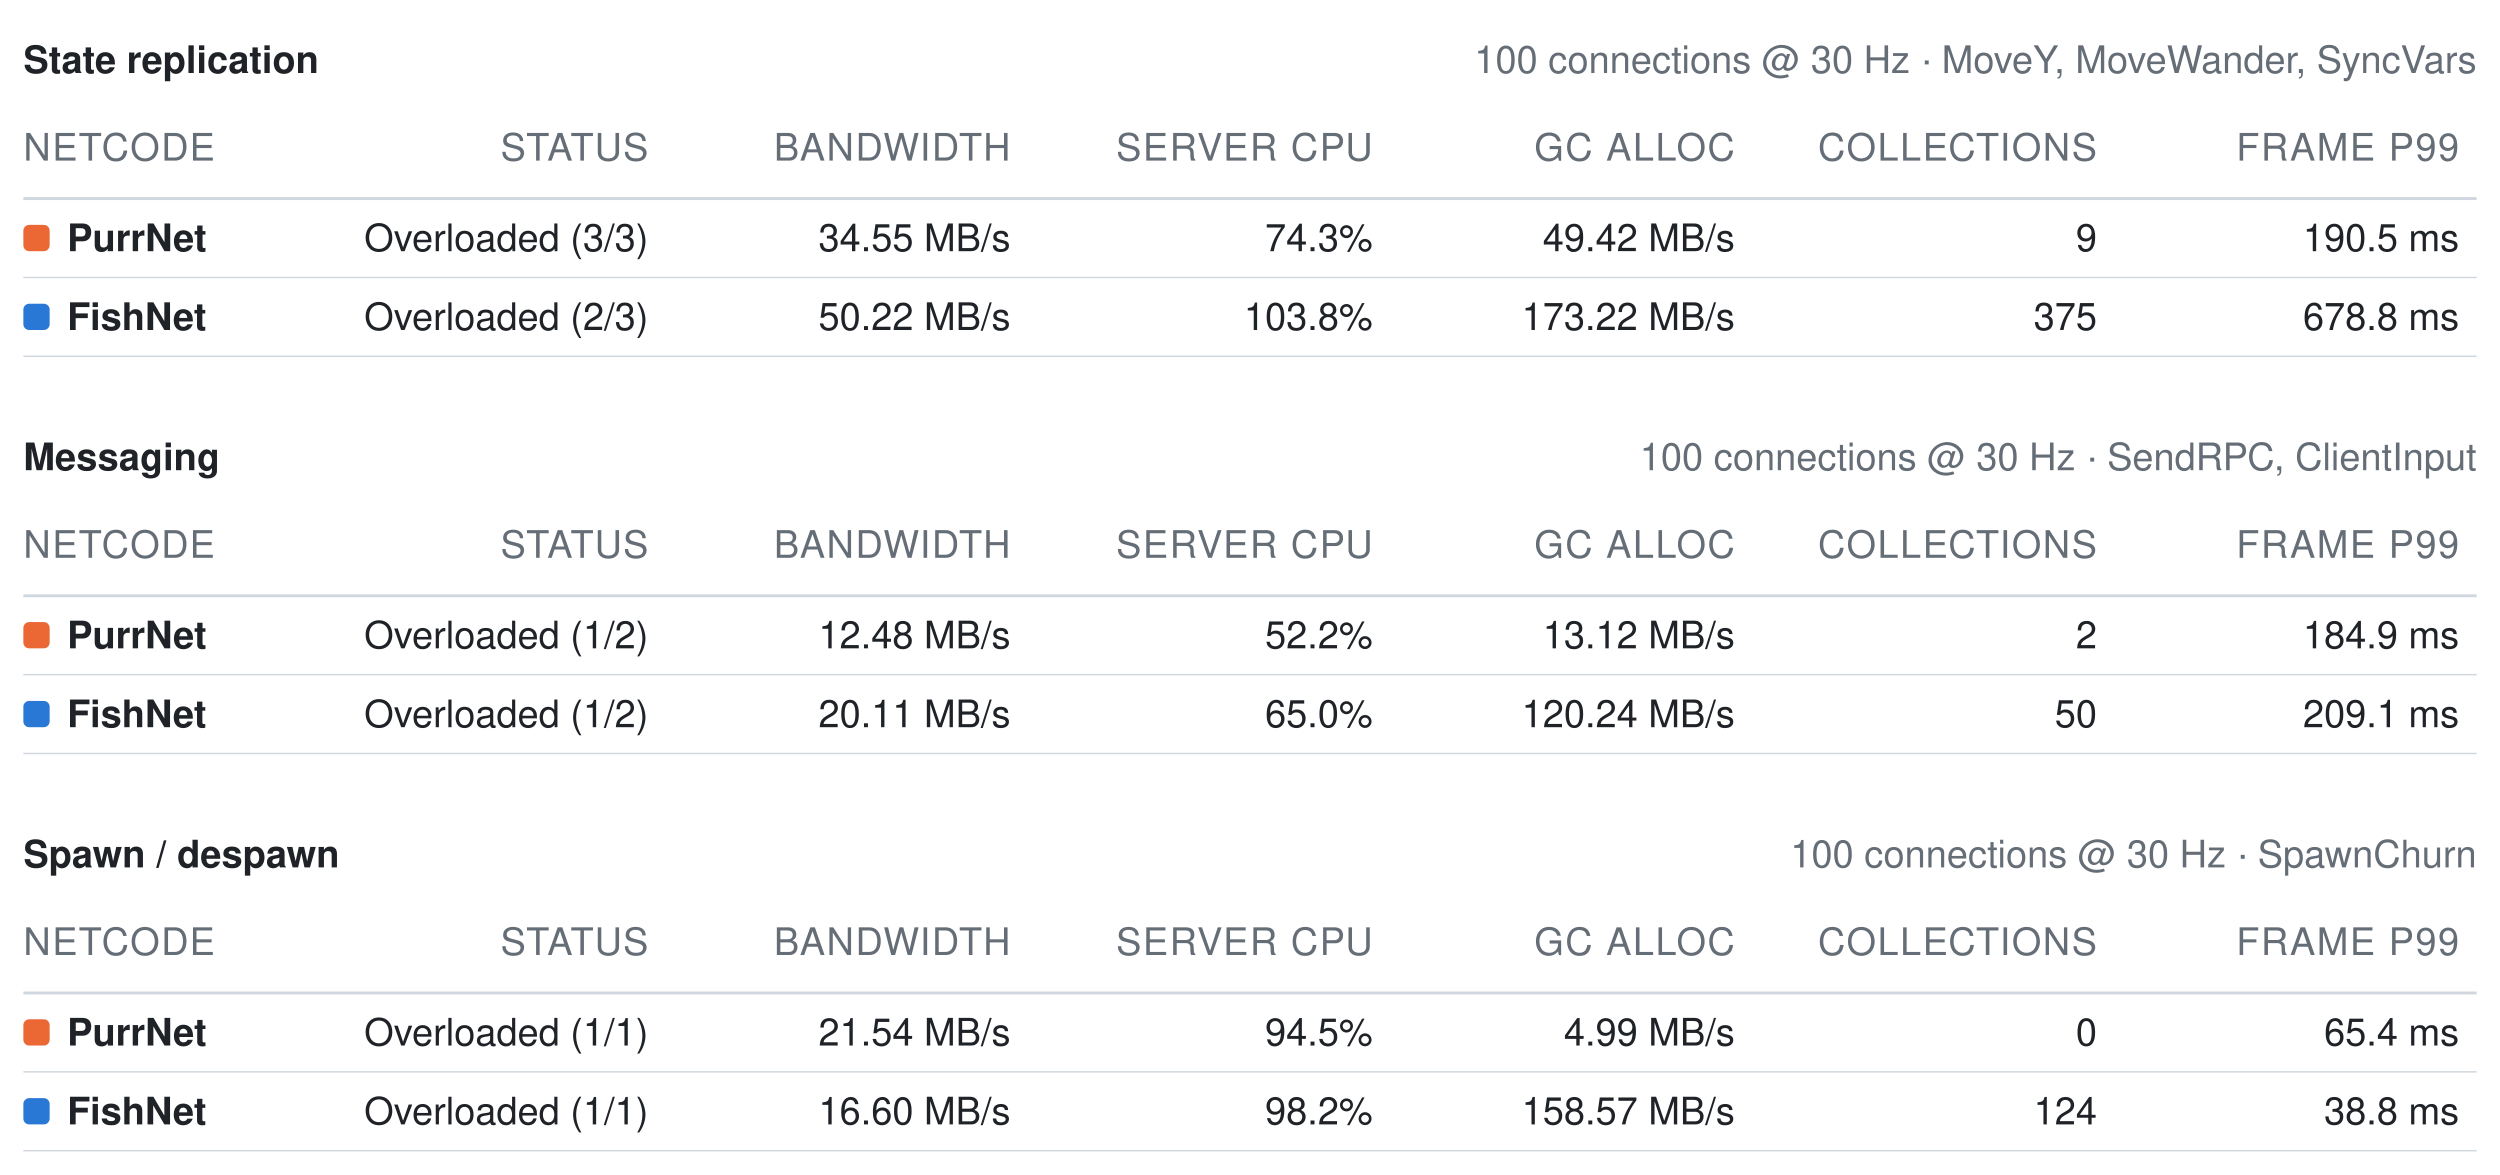
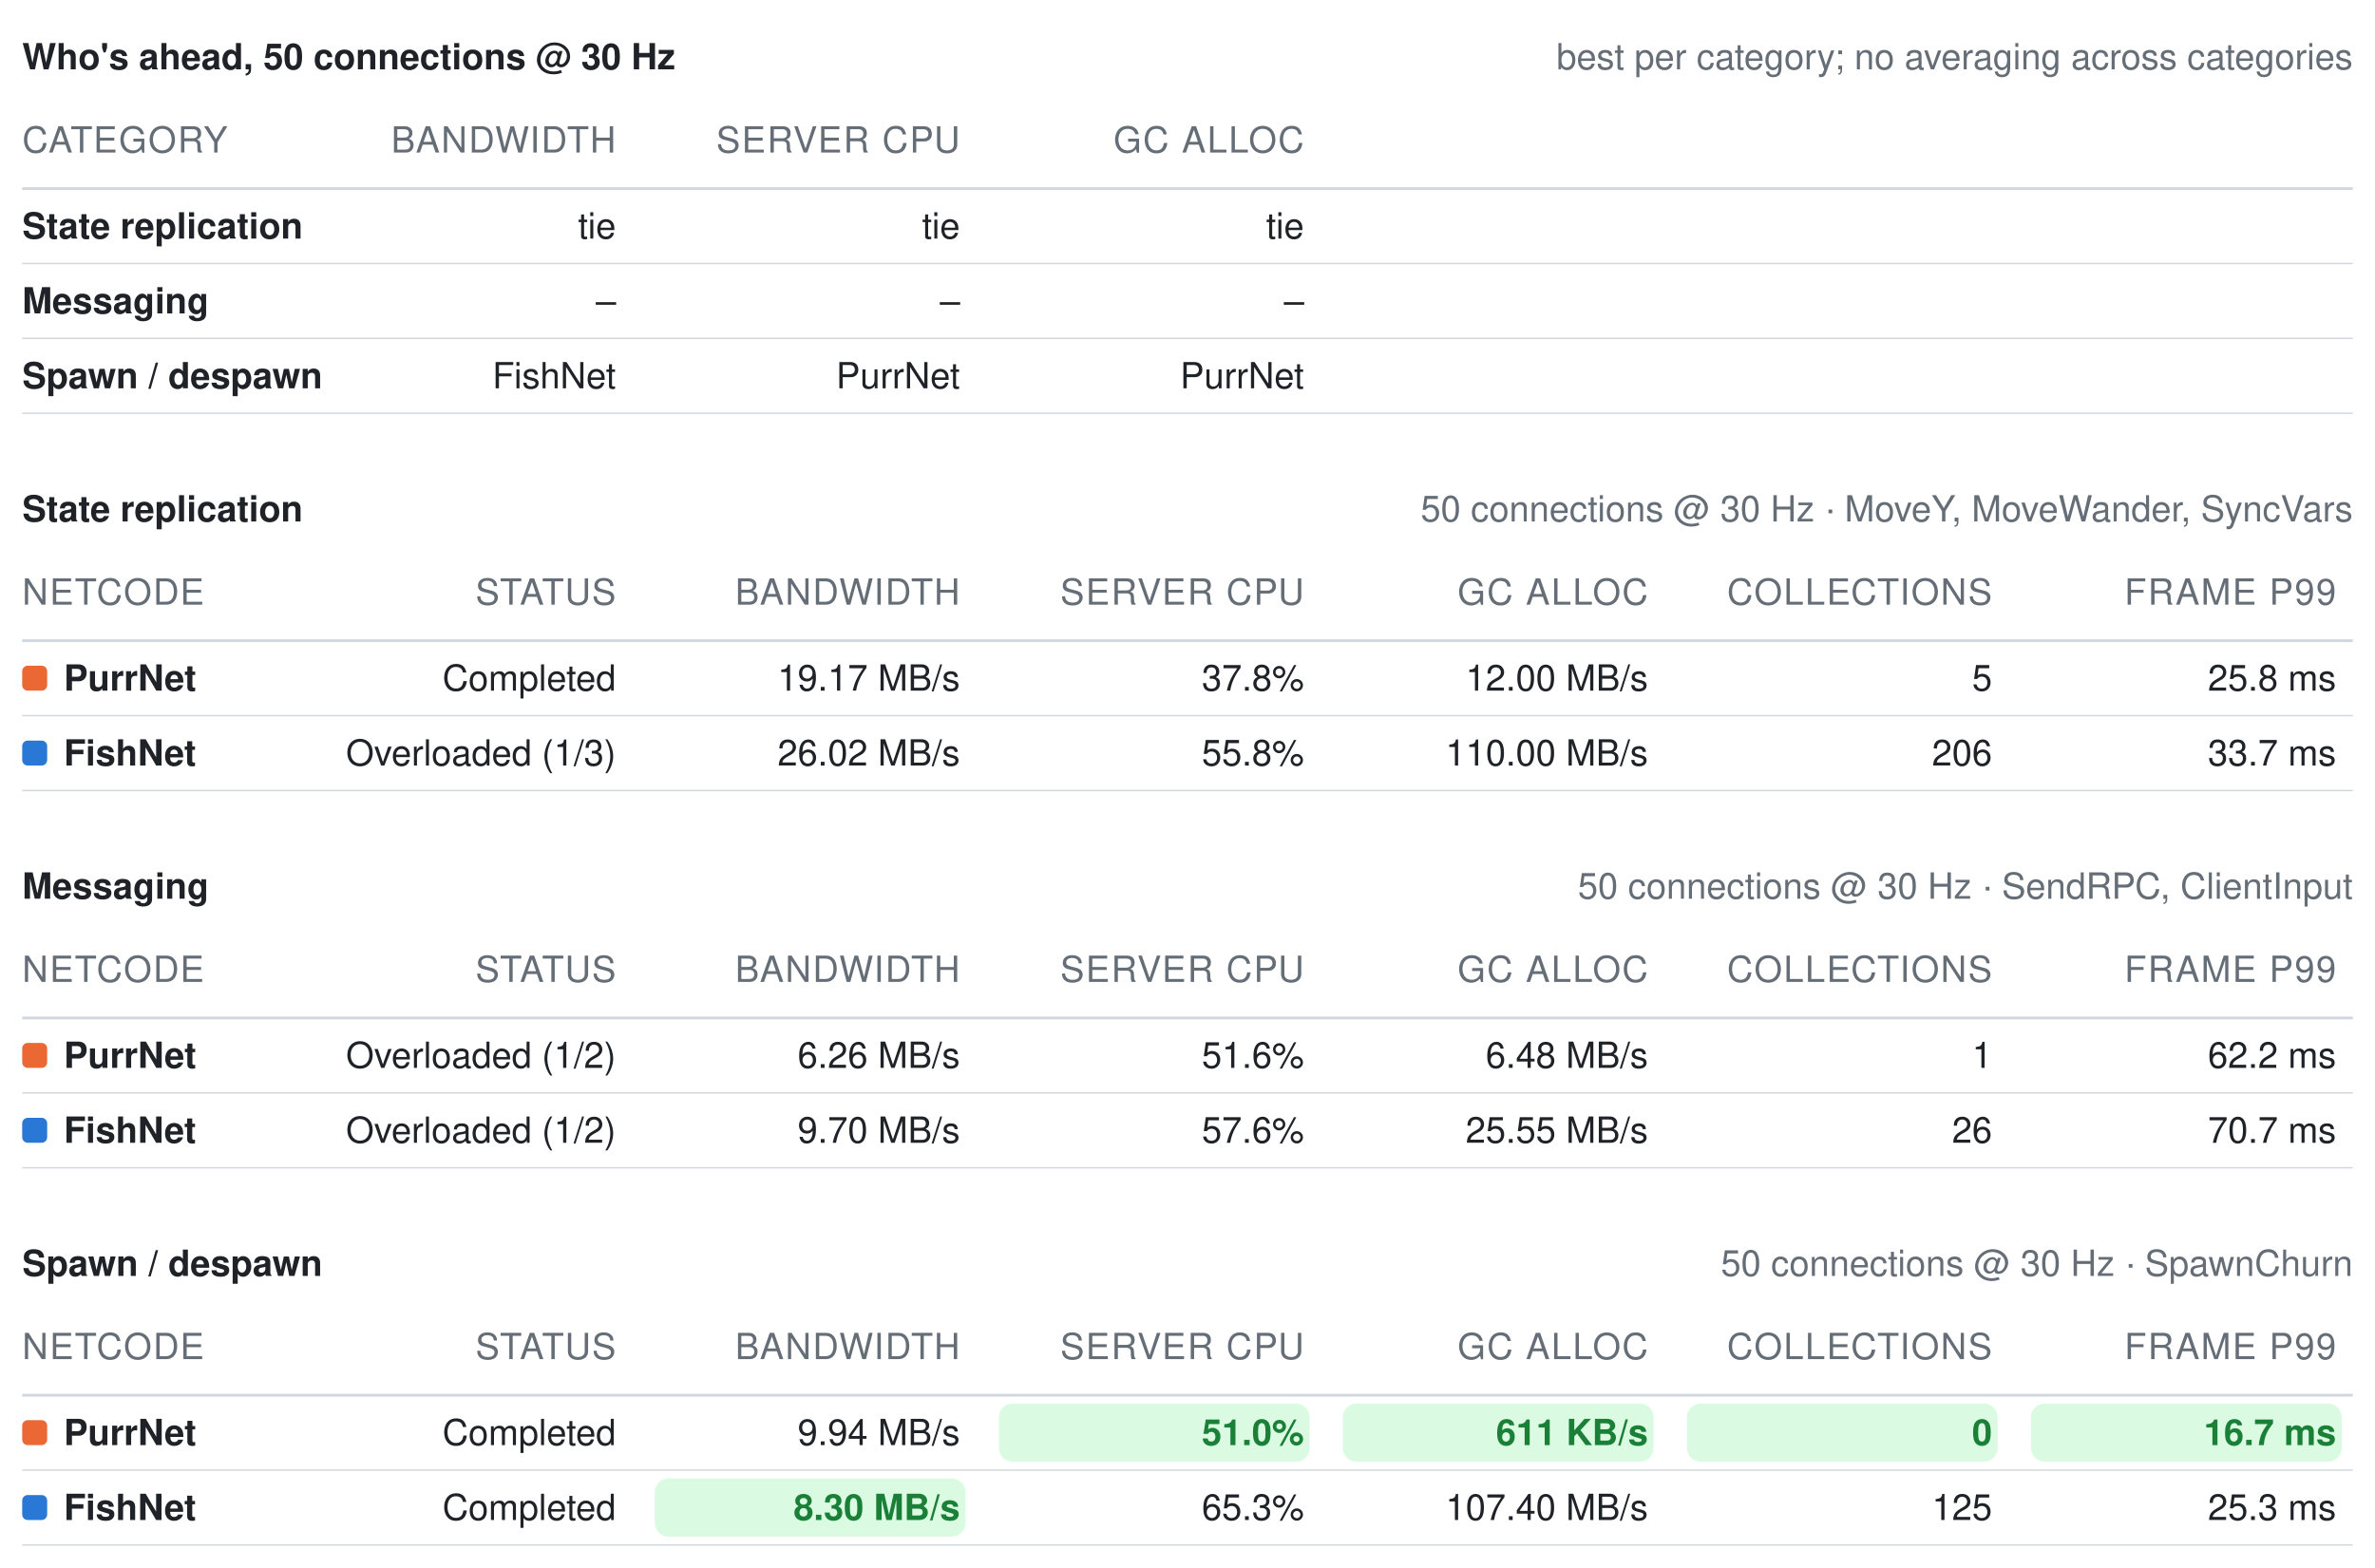
- <svg xmlns="http://www.w3.org/2000/svg" width="856" height="402" viewBox="0 0 856 402" role="img" aria-label="Benchmark summary tables">
+ <svg xmlns="http://www.w3.org/2000/svg" width="856" height="565" viewBox="0 0 856 565" role="img" aria-label="Benchmark summary tables">
  <style>text{font-family:-apple-system, BlinkMacSystemFont, Segoe UI, Helvetica, Arial, sans-serif;font-size:13px;font-variant-numeric:tabular-nums}</style>
-   <text x="8" y="25" font-weight="600" fill="#1f2328">State replication</text>
-   <text x="848" y="25" text-anchor="end" fill="#656d76" font-size="12">100 connections @ 30 Hz · MoveY, MoveWander, SyncVars</text>
-   <text x="8" y="55" fill="#656d76" font-size="11" letter-spacing="0.5">NETCODE</text>
-   <text x="222" y="55" text-anchor="end" fill="#656d76" font-size="11" letter-spacing="0.5">STATUS</text>
-   <text x="346" y="55" text-anchor="end" fill="#656d76" font-size="11" letter-spacing="0.5">BANDWIDTH</text>
-   <text x="470" y="55" text-anchor="end" fill="#656d76" font-size="11" letter-spacing="0.5">SERVER CPU</text>
-   <text x="594" y="55" text-anchor="end" fill="#656d76" font-size="11" letter-spacing="0.5">GC ALLOC</text>
-   <text x="718" y="55" text-anchor="end" fill="#656d76" font-size="11" letter-spacing="0.5">COLLECTIONS</text>
-   <text x="842" y="55" text-anchor="end" fill="#656d76" font-size="11" letter-spacing="0.5">FRAME P99</text>
+   <text x="8" y="25" font-weight="600" fill="#1f2328">Who's ahead, 50 connections @ 30 Hz</text>
+   <text x="848" y="25" text-anchor="end" fill="#656d76" font-size="12">best per category; no averaging across categories</text>
+   <text x="8" y="55" fill="#656d76" font-size="11" letter-spacing="0.5">CATEGORY</text>
+   <text x="222" y="55" text-anchor="end" fill="#656d76" font-size="11" letter-spacing="0.5">BANDWIDTH</text>
+   <text x="346" y="55" text-anchor="end" fill="#656d76" font-size="11" letter-spacing="0.5">SERVER CPU</text>
+   <text x="470" y="55" text-anchor="end" fill="#656d76" font-size="11" letter-spacing="0.5">GC ALLOC</text>
  <line x1="8" y1="68" x2="848" y2="68" stroke="#d0d7de" stroke-width="1" />
-   <rect x="8" y="77" width="9" height="9" rx="2" fill="#eb6834" />
-   <text x="23" y="86" fill="#1f2328" font-weight="600">PurrNet</text>
-   <text x="222" y="86" text-anchor="end" fill="#1f2328" font-weight="400">Overloaded (3/3)</text>
-   <text x="346" y="86" text-anchor="end" fill="#1f2328" font-weight="400">34.55 MB/s</text>
-   <text x="470" y="86" text-anchor="end" fill="#1f2328" font-weight="400">74.3%</text>
-   <text x="594" y="86" text-anchor="end" fill="#1f2328" font-weight="400">49.42 MB/s</text>
-   <text x="718" y="86" text-anchor="end" fill="#1f2328" font-weight="400">9</text>
-   <text x="842" y="86" text-anchor="end" fill="#1f2328" font-weight="400">190.5 ms</text>
+   <text x="8" y="86" fill="#1f2328" font-weight="600">State replication</text>
+   <text x="222" y="86" text-anchor="end" fill="#1f2328" font-weight="400">tie</text>
+   <text x="346" y="86" text-anchor="end" fill="#1f2328" font-weight="400">tie</text>
+   <text x="470" y="86" text-anchor="end" fill="#1f2328" font-weight="400">tie</text>
  <line x1="8" y1="95" x2="848" y2="95" stroke="#d0d7de" stroke-width="0.5" />
-   <rect x="8" y="104" width="9" height="9" rx="2" fill="#2a78d6" />
-   <text x="23" y="113" fill="#1f2328" font-weight="600">FishNet</text>
-   <text x="222" y="113" text-anchor="end" fill="#1f2328" font-weight="400">Overloaded (2/3)</text>
-   <text x="346" y="113" text-anchor="end" fill="#1f2328" font-weight="400">50.22 MB/s</text>
-   <text x="470" y="113" text-anchor="end" fill="#1f2328" font-weight="400">103.8%</text>
-   <text x="594" y="113" text-anchor="end" fill="#1f2328" font-weight="400">173.22 MB/s</text>
-   <text x="718" y="113" text-anchor="end" fill="#1f2328" font-weight="400">375</text>
-   <text x="842" y="113" text-anchor="end" fill="#1f2328" font-weight="400">678.8 ms</text>
+   <text x="8" y="113" fill="#1f2328" font-weight="600">Messaging</text>
+   <text x="222" y="113" text-anchor="end" fill="#1f2328" font-weight="400">–</text>
+   <text x="346" y="113" text-anchor="end" fill="#1f2328" font-weight="400">–</text>
+   <text x="470" y="113" text-anchor="end" fill="#1f2328" font-weight="400">–</text>
  <line x1="8" y1="122" x2="848" y2="122" stroke="#d0d7de" stroke-width="0.5" />
-   <text x="8" y="161" font-weight="600" fill="#1f2328">Messaging</text>
-   <text x="848" y="161" text-anchor="end" fill="#656d76" font-size="12">100 connections @ 30 Hz · SendRPC, ClientInput</text>
-   <text x="8" y="191" fill="#656d76" font-size="11" letter-spacing="0.5">NETCODE</text>
-   <text x="222" y="191" text-anchor="end" fill="#656d76" font-size="11" letter-spacing="0.5">STATUS</text>
-   <text x="346" y="191" text-anchor="end" fill="#656d76" font-size="11" letter-spacing="0.5">BANDWIDTH</text>
-   <text x="470" y="191" text-anchor="end" fill="#656d76" font-size="11" letter-spacing="0.5">SERVER CPU</text>
-   <text x="594" y="191" text-anchor="end" fill="#656d76" font-size="11" letter-spacing="0.5">GC ALLOC</text>
-   <text x="718" y="191" text-anchor="end" fill="#656d76" font-size="11" letter-spacing="0.5">COLLECTIONS</text>
-   <text x="842" y="191" text-anchor="end" fill="#656d76" font-size="11" letter-spacing="0.5">FRAME P99</text>
-   <line x1="8" y1="204" x2="848" y2="204" stroke="#d0d7de" stroke-width="1" />
-   <rect x="8" y="213" width="9" height="9" rx="2" fill="#eb6834" />
-   <text x="23" y="222" fill="#1f2328" font-weight="600">PurrNet</text>
-   <text x="222" y="222" text-anchor="end" fill="#1f2328" font-weight="400">Overloaded (1/2)</text>
-   <text x="346" y="222" text-anchor="end" fill="#1f2328" font-weight="400">12.48 MB/s</text>
-   <text x="470" y="222" text-anchor="end" fill="#1f2328" font-weight="400">52.2%</text>
-   <text x="594" y="222" text-anchor="end" fill="#1f2328" font-weight="400">13.12 MB/s</text>
-   <text x="718" y="222" text-anchor="end" fill="#1f2328" font-weight="400">2</text>
-   <text x="842" y="222" text-anchor="end" fill="#1f2328" font-weight="400">184.9 ms</text>
-   <line x1="8" y1="231" x2="848" y2="231" stroke="#d0d7de" stroke-width="0.5" />
-   <rect x="8" y="240" width="9" height="9" rx="2" fill="#2a78d6" />
-   <text x="23" y="249" fill="#1f2328" font-weight="600">FishNet</text>
-   <text x="222" y="249" text-anchor="end" fill="#1f2328" font-weight="400">Overloaded (1/2)</text>
-   <text x="346" y="249" text-anchor="end" fill="#1f2328" font-weight="400">20.11 MB/s</text>
-   <text x="470" y="249" text-anchor="end" fill="#1f2328" font-weight="400">65.0%</text>
-   <text x="594" y="249" text-anchor="end" fill="#1f2328" font-weight="400">120.24 MB/s</text>
-   <text x="718" y="249" text-anchor="end" fill="#1f2328" font-weight="400">50</text>
-   <text x="842" y="249" text-anchor="end" fill="#1f2328" font-weight="400">209.1 ms</text>
+   <text x="8" y="140" fill="#1f2328" font-weight="600">Spawn / despawn</text>
+   <text x="222" y="140" text-anchor="end" fill="#1f2328" font-weight="400">FishNet</text>
+   <text x="346" y="140" text-anchor="end" fill="#1f2328" font-weight="400">PurrNet</text>
+   <text x="470" y="140" text-anchor="end" fill="#1f2328" font-weight="400">PurrNet</text>
+   <line x1="8" y1="149" x2="848" y2="149" stroke="#d0d7de" stroke-width="0.5" />
+   <text x="8" y="188" font-weight="600" fill="#1f2328">State replication</text>
+   <text x="848" y="188" text-anchor="end" fill="#656d76" font-size="12">50 connections @ 30 Hz · MoveY, MoveWander, SyncVars</text>
+   <text x="8" y="218" fill="#656d76" font-size="11" letter-spacing="0.5">NETCODE</text>
+   <text x="222" y="218" text-anchor="end" fill="#656d76" font-size="11" letter-spacing="0.5">STATUS</text>
+   <text x="346" y="218" text-anchor="end" fill="#656d76" font-size="11" letter-spacing="0.5">BANDWIDTH</text>
+   <text x="470" y="218" text-anchor="end" fill="#656d76" font-size="11" letter-spacing="0.5">SERVER CPU</text>
+   <text x="594" y="218" text-anchor="end" fill="#656d76" font-size="11" letter-spacing="0.5">GC ALLOC</text>
+   <text x="718" y="218" text-anchor="end" fill="#656d76" font-size="11" letter-spacing="0.5">COLLECTIONS</text>
+   <text x="842" y="218" text-anchor="end" fill="#656d76" font-size="11" letter-spacing="0.5">FRAME P99</text>
+   <line x1="8" y1="231" x2="848" y2="231" stroke="#d0d7de" stroke-width="1" />
+   <rect x="8" y="240" width="9" height="9" rx="2" fill="#eb6834" />
+   <text x="23" y="249" fill="#1f2328" font-weight="600">PurrNet</text>
+   <text x="222" y="249" text-anchor="end" fill="#1f2328" font-weight="400">Completed</text>
+   <text x="346" y="249" text-anchor="end" fill="#1f2328" font-weight="400">19.17 MB/s</text>
+   <text x="470" y="249" text-anchor="end" fill="#1f2328" font-weight="400">37.8%</text>
+   <text x="594" y="249" text-anchor="end" fill="#1f2328" font-weight="400">12.00 MB/s</text>
+   <text x="718" y="249" text-anchor="end" fill="#1f2328" font-weight="400">5</text>
+   <text x="842" y="249" text-anchor="end" fill="#1f2328" font-weight="400">25.8 ms</text>
  <line x1="8" y1="258" x2="848" y2="258" stroke="#d0d7de" stroke-width="0.5" />
-   <text x="8" y="297" font-weight="600" fill="#1f2328">Spawn / despawn</text>
-   <text x="848" y="297" text-anchor="end" fill="#656d76" font-size="12">100 connections @ 30 Hz · SpawnChurn</text>
-   <text x="8" y="327" fill="#656d76" font-size="11" letter-spacing="0.5">NETCODE</text>
-   <text x="222" y="327" text-anchor="end" fill="#656d76" font-size="11" letter-spacing="0.5">STATUS</text>
-   <text x="346" y="327" text-anchor="end" fill="#656d76" font-size="11" letter-spacing="0.5">BANDWIDTH</text>
-   <text x="470" y="327" text-anchor="end" fill="#656d76" font-size="11" letter-spacing="0.5">SERVER CPU</text>
-   <text x="594" y="327" text-anchor="end" fill="#656d76" font-size="11" letter-spacing="0.5">GC ALLOC</text>
-   <text x="718" y="327" text-anchor="end" fill="#656d76" font-size="11" letter-spacing="0.5">COLLECTIONS</text>
-   <text x="842" y="327" text-anchor="end" fill="#656d76" font-size="11" letter-spacing="0.5">FRAME P99</text>
-   <line x1="8" y1="340" x2="848" y2="340" stroke="#d0d7de" stroke-width="1" />
-   <rect x="8" y="349" width="9" height="9" rx="2" fill="#eb6834" />
-   <text x="23" y="358" fill="#1f2328" font-weight="600">PurrNet</text>
-   <text x="222" y="358" text-anchor="end" fill="#1f2328" font-weight="400">Overloaded (1/1)</text>
-   <text x="346" y="358" text-anchor="end" fill="#1f2328" font-weight="400">21.54 MB/s</text>
-   <text x="470" y="358" text-anchor="end" fill="#1f2328" font-weight="400">94.5%</text>
-   <text x="594" y="358" text-anchor="end" fill="#1f2328" font-weight="400">4.99 MB/s</text>
-   <text x="718" y="358" text-anchor="end" fill="#1f2328" font-weight="400">0</text>
-   <text x="842" y="358" text-anchor="end" fill="#1f2328" font-weight="400">65.4 ms</text>
-   <line x1="8" y1="367" x2="848" y2="367" stroke="#d0d7de" stroke-width="0.5" />
-   <rect x="8" y="376" width="9" height="9" rx="2" fill="#2a78d6" />
-   <text x="23" y="385" fill="#1f2328" font-weight="600">FishNet</text>
-   <text x="222" y="385" text-anchor="end" fill="#1f2328" font-weight="400">Overloaded (1/1)</text>
-   <text x="346" y="385" text-anchor="end" fill="#1f2328" font-weight="400">16.60 MB/s</text>
-   <text x="470" y="385" text-anchor="end" fill="#1f2328" font-weight="400">98.2%</text>
-   <text x="594" y="385" text-anchor="end" fill="#1f2328" font-weight="400">158.57 MB/s</text>
-   <text x="718" y="385" text-anchor="end" fill="#1f2328" font-weight="400">124</text>
-   <text x="842" y="385" text-anchor="end" fill="#1f2328" font-weight="400">38.8 ms</text>
+   <rect x="8" y="267" width="9" height="9" rx="2" fill="#2a78d6" />
+   <text x="23" y="276" fill="#1f2328" font-weight="600">FishNet</text>
+   <text x="222" y="276" text-anchor="end" fill="#1f2328" font-weight="400">Overloaded (1/3)</text>
+   <text x="346" y="276" text-anchor="end" fill="#1f2328" font-weight="400">26.02 MB/s</text>
+   <text x="470" y="276" text-anchor="end" fill="#1f2328" font-weight="400">55.8%</text>
+   <text x="594" y="276" text-anchor="end" fill="#1f2328" font-weight="400">110.00 MB/s</text>
+   <text x="718" y="276" text-anchor="end" fill="#1f2328" font-weight="400">206</text>
+   <text x="842" y="276" text-anchor="end" fill="#1f2328" font-weight="400">33.7 ms</text>
+   <line x1="8" y1="285" x2="848" y2="285" stroke="#d0d7de" stroke-width="0.5" />
+   <text x="8" y="324" font-weight="600" fill="#1f2328">Messaging</text>
+   <text x="848" y="324" text-anchor="end" fill="#656d76" font-size="12">50 connections @ 30 Hz · SendRPC, ClientInput</text>
+   <text x="8" y="354" fill="#656d76" font-size="11" letter-spacing="0.5">NETCODE</text>
+   <text x="222" y="354" text-anchor="end" fill="#656d76" font-size="11" letter-spacing="0.5">STATUS</text>
+   <text x="346" y="354" text-anchor="end" fill="#656d76" font-size="11" letter-spacing="0.5">BANDWIDTH</text>
+   <text x="470" y="354" text-anchor="end" fill="#656d76" font-size="11" letter-spacing="0.5">SERVER CPU</text>
+   <text x="594" y="354" text-anchor="end" fill="#656d76" font-size="11" letter-spacing="0.5">GC ALLOC</text>
+   <text x="718" y="354" text-anchor="end" fill="#656d76" font-size="11" letter-spacing="0.5">COLLECTIONS</text>
+   <text x="842" y="354" text-anchor="end" fill="#656d76" font-size="11" letter-spacing="0.5">FRAME P99</text>
+   <line x1="8" y1="367" x2="848" y2="367" stroke="#d0d7de" stroke-width="1" />
+   <rect x="8" y="376" width="9" height="9" rx="2" fill="#eb6834" />
+   <text x="23" y="385" fill="#1f2328" font-weight="600">PurrNet</text>
+   <text x="222" y="385" text-anchor="end" fill="#1f2328" font-weight="400">Overloaded (1/2)</text>
+   <text x="346" y="385" text-anchor="end" fill="#1f2328" font-weight="400">6.26 MB/s</text>
+   <text x="470" y="385" text-anchor="end" fill="#1f2328" font-weight="400">51.6%</text>
+   <text x="594" y="385" text-anchor="end" fill="#1f2328" font-weight="400">6.48 MB/s</text>
+   <text x="718" y="385" text-anchor="end" fill="#1f2328" font-weight="400">1</text>
+   <text x="842" y="385" text-anchor="end" fill="#1f2328" font-weight="400">62.2 ms</text>
  <line x1="8" y1="394" x2="848" y2="394" stroke="#d0d7de" stroke-width="0.5" />
+   <rect x="8" y="403" width="9" height="9" rx="2" fill="#2a78d6" />
+   <text x="23" y="412" fill="#1f2328" font-weight="600">FishNet</text>
+   <text x="222" y="412" text-anchor="end" fill="#1f2328" font-weight="400">Overloaded (1/2)</text>
+   <text x="346" y="412" text-anchor="end" fill="#1f2328" font-weight="400">9.70 MB/s</text>
+   <text x="470" y="412" text-anchor="end" fill="#1f2328" font-weight="400">57.6%</text>
+   <text x="594" y="412" text-anchor="end" fill="#1f2328" font-weight="400">25.55 MB/s</text>
+   <text x="718" y="412" text-anchor="end" fill="#1f2328" font-weight="400">26</text>
+   <text x="842" y="412" text-anchor="end" fill="#1f2328" font-weight="400">70.7 ms</text>
+   <line x1="8" y1="421" x2="848" y2="421" stroke="#d0d7de" stroke-width="0.5" />
+   <text x="8" y="460" font-weight="600" fill="#1f2328">Spawn / despawn</text>
+   <text x="848" y="460" text-anchor="end" fill="#656d76" font-size="12">50 connections @ 30 Hz · SpawnChurn</text>
+   <text x="8" y="490" fill="#656d76" font-size="11" letter-spacing="0.5">NETCODE</text>
+   <text x="222" y="490" text-anchor="end" fill="#656d76" font-size="11" letter-spacing="0.5">STATUS</text>
+   <text x="346" y="490" text-anchor="end" fill="#656d76" font-size="11" letter-spacing="0.5">BANDWIDTH</text>
+   <text x="470" y="490" text-anchor="end" fill="#656d76" font-size="11" letter-spacing="0.5">SERVER CPU</text>
+   <text x="594" y="490" text-anchor="end" fill="#656d76" font-size="11" letter-spacing="0.5">GC ALLOC</text>
+   <text x="718" y="490" text-anchor="end" fill="#656d76" font-size="11" letter-spacing="0.5">COLLECTIONS</text>
+   <text x="842" y="490" text-anchor="end" fill="#656d76" font-size="11" letter-spacing="0.5">FRAME P99</text>
+   <line x1="8" y1="503" x2="848" y2="503" stroke="#d0d7de" stroke-width="1" />
+   <rect x="8" y="512" width="9" height="9" rx="2" fill="#eb6834" />
+   <text x="23" y="521" fill="#1f2328" font-weight="600">PurrNet</text>
+   <text x="222" y="521" text-anchor="end" fill="#1f2328" font-weight="400">Completed</text>
+   <text x="346" y="521" text-anchor="end" fill="#1f2328" font-weight="400">9.94 MB/s</text>
+   <rect x="360" y="506" width="112" height="21" rx="5" fill="#dafbe1" />
+   <text x="470" y="521" text-anchor="end" fill="#1a7f37" font-weight="600">51.0%</text>
+   <rect x="484" y="506" width="112" height="21" rx="5" fill="#dafbe1" />
+   <text x="594" y="521" text-anchor="end" fill="#1a7f37" font-weight="600">611 KB/s</text>
+   <rect x="608" y="506" width="112" height="21" rx="5" fill="#dafbe1" />
+   <text x="718" y="521" text-anchor="end" fill="#1a7f37" font-weight="600">0</text>
+   <rect x="732" y="506" width="112" height="21" rx="5" fill="#dafbe1" />
+   <text x="842" y="521" text-anchor="end" fill="#1a7f37" font-weight="600">16.7 ms</text>
+   <line x1="8" y1="530" x2="848" y2="530" stroke="#d0d7de" stroke-width="0.5" />
+   <rect x="8" y="539" width="9" height="9" rx="2" fill="#2a78d6" />
+   <text x="23" y="548" fill="#1f2328" font-weight="600">FishNet</text>
+   <text x="222" y="548" text-anchor="end" fill="#1f2328" font-weight="400">Completed</text>
+   <rect x="236" y="533" width="112" height="21" rx="5" fill="#dafbe1" />
+   <text x="346" y="548" text-anchor="end" fill="#1a7f37" font-weight="600">8.30 MB/s</text>
+   <text x="470" y="548" text-anchor="end" fill="#1f2328" font-weight="400">65.3%</text>
+   <text x="594" y="548" text-anchor="end" fill="#1f2328" font-weight="400">107.40 MB/s</text>
+   <text x="718" y="548" text-anchor="end" fill="#1f2328" font-weight="400">125</text>
+   <text x="842" y="548" text-anchor="end" fill="#1f2328" font-weight="400">25.3 ms</text>
+   <line x1="8" y1="557" x2="848" y2="557" stroke="#d0d7de" stroke-width="0.5" />
</svg>
